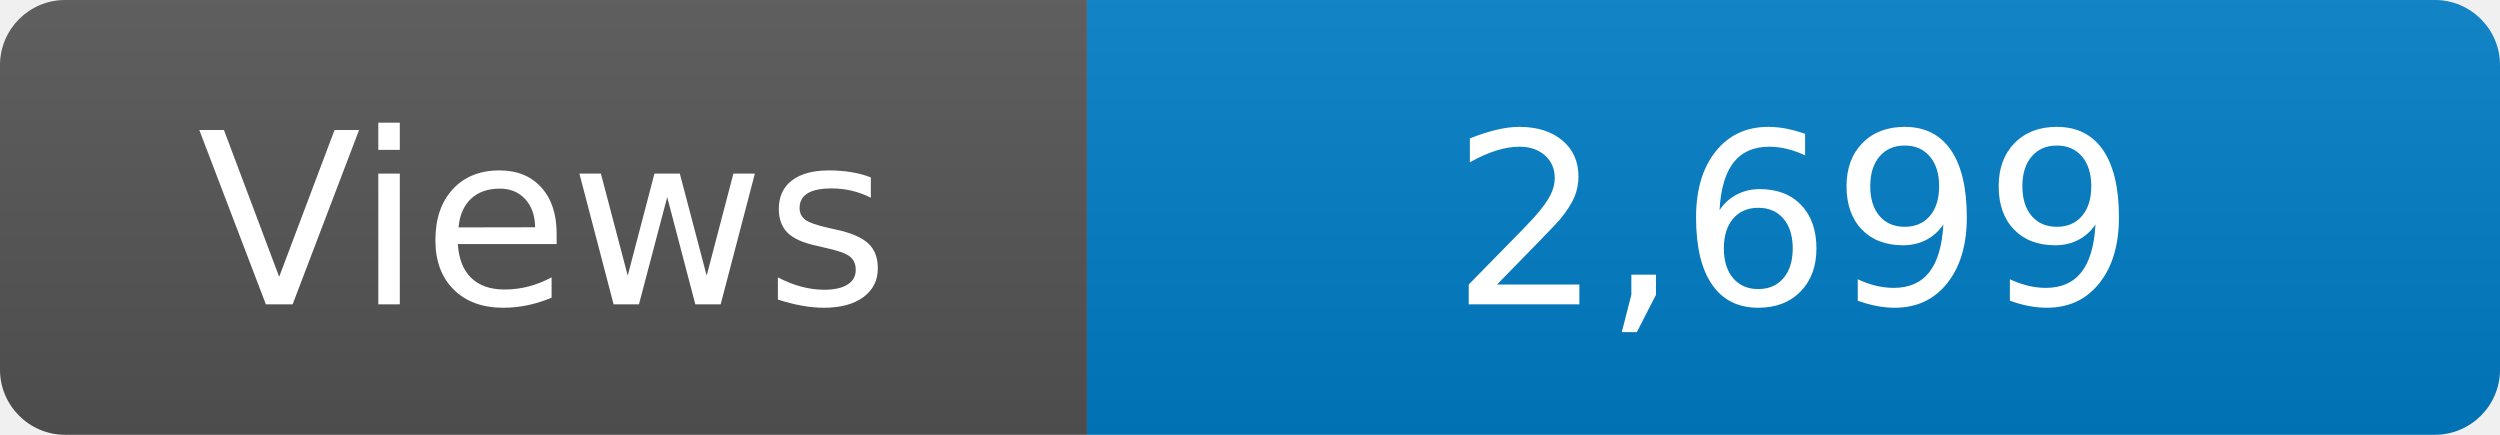
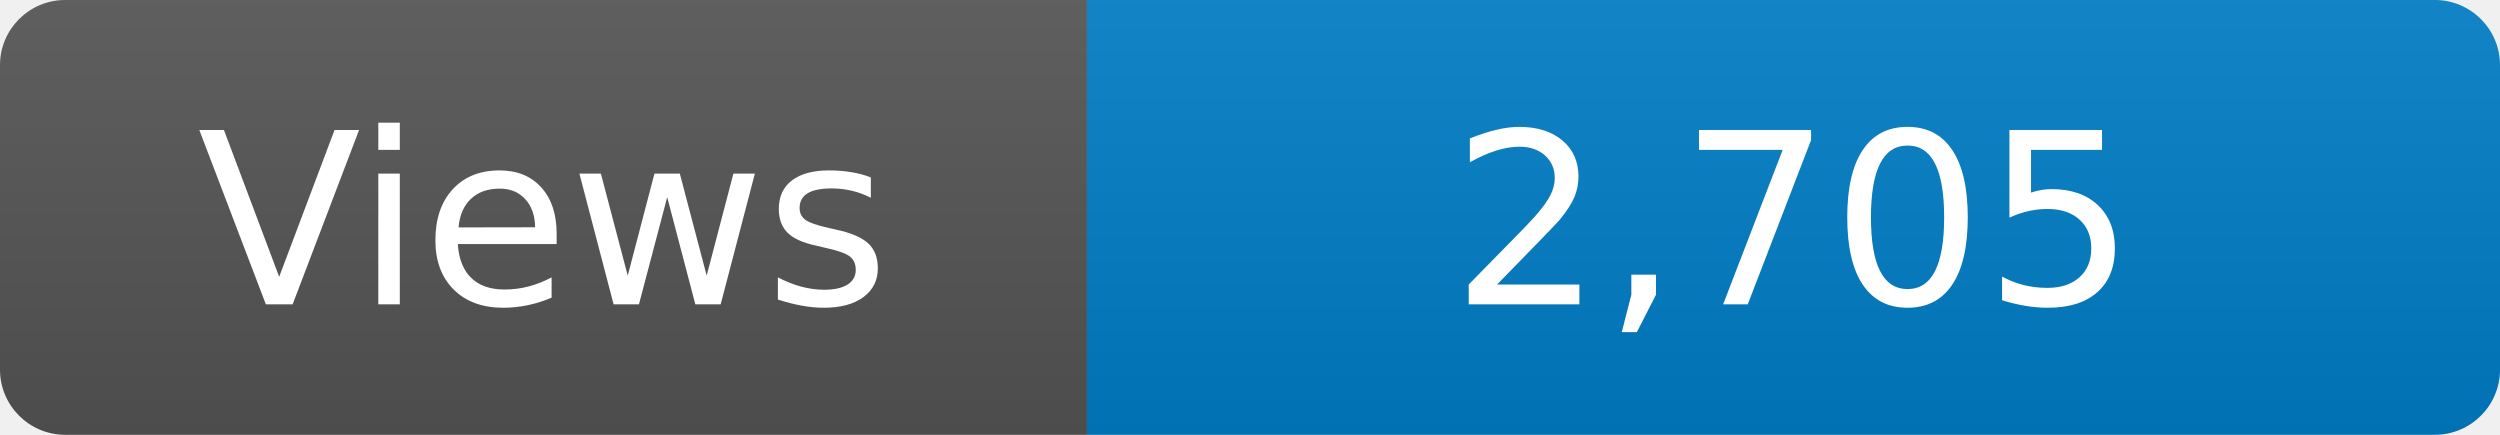
<svg xmlns="http://www.w3.org/2000/svg" width="115" height="20" role="img" aria-label="Maintained?: yes">
  <linearGradient id="s" x2="0" y2="100%">
    <stop offset="0" stop-color="#bbb" stop-opacity=".1" />
    <stop offset="1" stop-opacity=".1" />
  </linearGradient>
  <clipPath id="r">
    <rect width="115" height="20" rx="3" fill="#fff" />
  </clipPath>
  <g clip-path="url(#r)">
    <rect width="50" height="20" fill="#555" />
    <rect x="50" width="160" height="20" fill="#007ec6" />
    <rect width="115" height="20" fill="url(#s)" />
  </g>
  <g fill="#fff" text-anchor="middle" font-family="Verdana,Geneva,DejaVu Sans,sans-serif" font-size="110">
    <text x="250" y="140" transform="scale(.1)" fill="#fff">Views</text>
-     <text x="825" y="140" transform="scale(.1)" fill="#fff">2,699</text>
+     <text x="825" y="140" transform="scale(.1)" fill="#fff">2,705</text>
  </g>
</svg>
